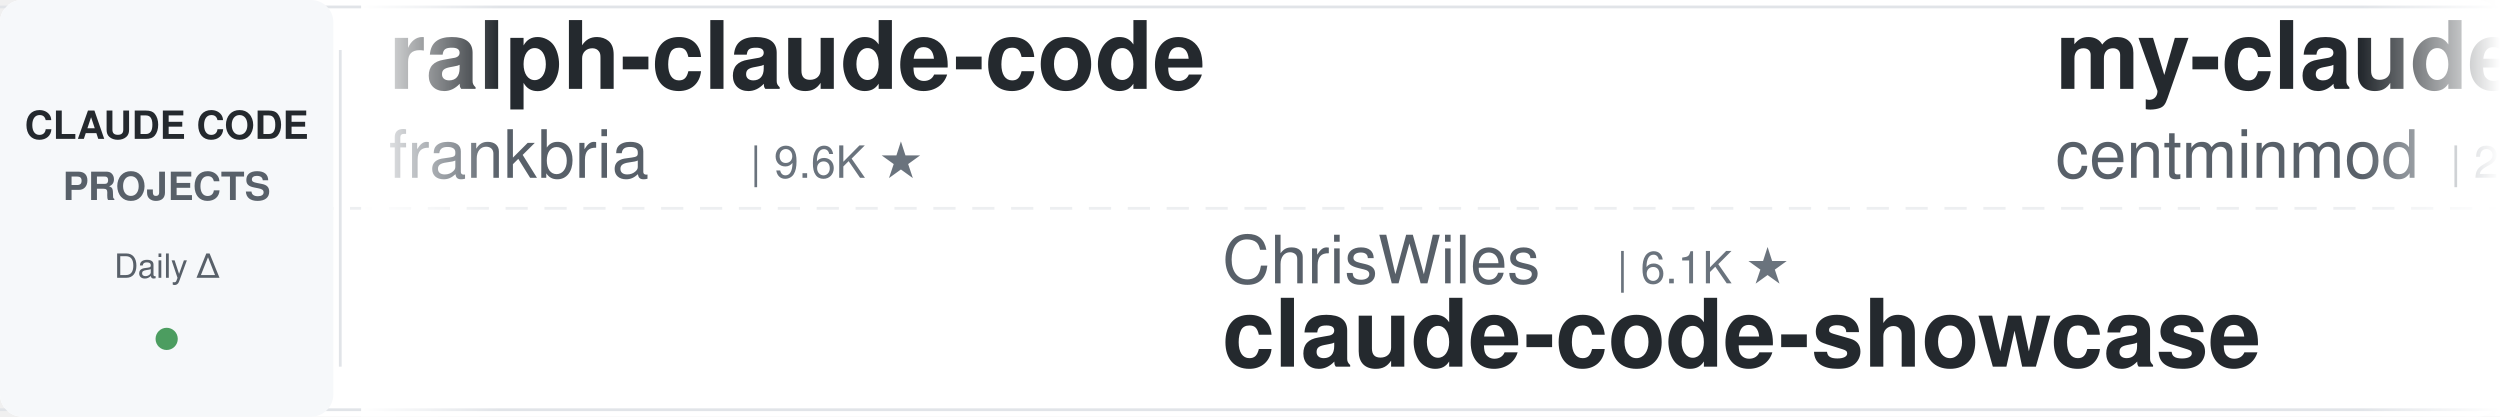
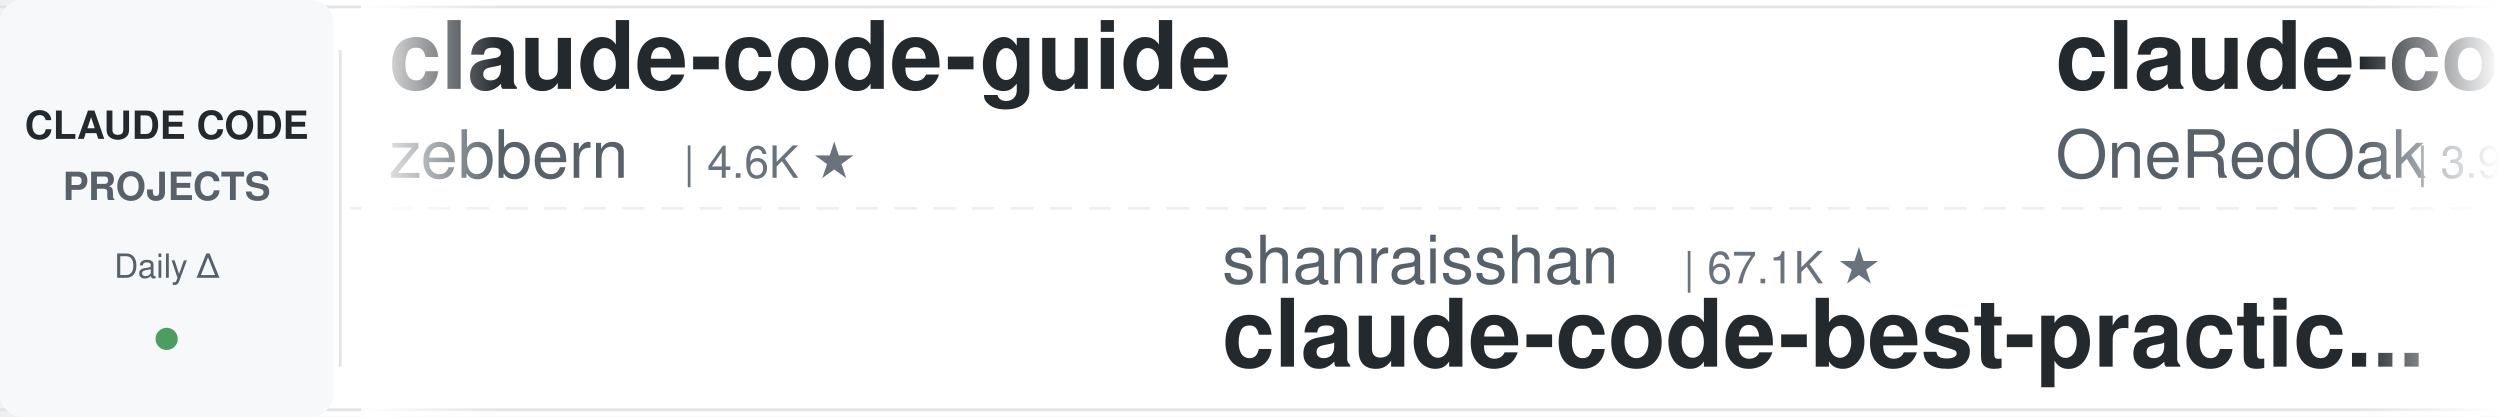
<svg xmlns="http://www.w3.org/2000/svg" width="900" height="150">
  <defs>
    <linearGradient id="leftFade" x1="0%" y1="0%" x2="100%" y2="0%">
      <stop offset="0%" style="stop-color:#ffffff;stop-opacity:1" />
      <stop offset="100%" style="stop-color:#ffffff;stop-opacity:0" />
    </linearGradient>
    <linearGradient id="rightFade" x1="0%" y1="0%" x2="100%" y2="0%">
      <stop offset="0%" style="stop-color:#ffffff;stop-opacity:0" />
      <stop offset="100%" style="stop-color:#ffffff;stop-opacity:1" />
    </linearGradient>
  </defs>
  <rect width="900" height="150" fill="#ffffff" rx="8" />
  <rect x="0" y="2" width="900" height="1" fill="#e1e4e8" />
  <rect x="0" y="147" width="900" height="1" fill="#e1e4e8" />
  <line x1="0" y1="75" x2="900" y2="75" stroke="#e1e4e8" stroke-width="1" stroke-dasharray="8 6" opacity="0.6" />
  <rect x="0" y="0" width="120" height="150" fill="#f6f8fa" rx="8" />
  <text x="60" y="50" font-family="-apple-system, BlinkMacSystemFont, 'Segoe UI', Helvetica, Arial, sans-serif" font-size="14" font-weight="600" fill="#24292e" text-anchor="middle">CLAUDE CODE</text>
  <text x="60" y="72" font-family="-apple-system, BlinkMacSystemFont, 'Segoe UI', Helvetica, Arial, sans-serif" font-size="14" font-weight="600" fill="#586069" text-anchor="middle">PROJECTS</text>
  <text x="60" y="100" font-family="-apple-system, BlinkMacSystemFont, 'Segoe UI', Helvetica, Arial, sans-serif" font-size="12" font-weight="500" fill="#586069" text-anchor="middle">Daily Δ</text>
  <circle cx="60" cy="122" r="4" fill="#22863a" opacity="0.8" />
  <rect x="122" y="18" width="1" height="114" fill="#e1e4e8" />
  <clipPath id="tickerClip">
    <rect x="130" y="0" width="770" height="150" />
  </clipPath>
  <g clip-path="url(#tickerClip)">
    <g id="tickerItems">
      <animateTransform attributeName="transform" attributeType="XML" type="translate" from="0 0" to="-3000 0" dur="54s" repeatCount="indefinite" />
      <g transform="translate(0, 0)">
-         <text x="140" y="32" font-family="-apple-system, BlinkMacSystemFont, 'Segoe UI', Helvetica, Arial, sans-serif" font-size="34" font-weight="600" fill="#24292e">ralph-claude-code</text>
-         <text x="140" y="64" font-family="-apple-system, BlinkMacSystemFont, 'Segoe UI', Helvetica, Arial, sans-serif" font-size="24" font-weight="400" fill="#586069">frankbria</text>
-         <text x="270" y="64" font-family="-apple-system, BlinkMacSystemFont, 'Segoe UI', Helvetica, Arial, sans-serif" font-size="16" font-weight="500" fill="#6a737d">| 9.6K ★</text>
+         <text x="140" y="32" font-family="-apple-system, BlinkMacSystemFont, 'Segoe UI', Helvetica, Arial, sans-serif" font-size="34" font-weight="600" fill="#24292e">claude-code-guide</text>
+         <text x="140" y="64" font-family="-apple-system, BlinkMacSystemFont, 'Segoe UI', Helvetica, Arial, sans-serif" font-size="24" font-weight="400" fill="#586069">zebbern</text>
+         <text x="246" y="64" font-family="-apple-system, BlinkMacSystemFont, 'Segoe UI', Helvetica, Arial, sans-serif" font-size="16" font-weight="500" fill="#6a737d">| 4.6K ★</text>
      </g>
      <g transform="translate(300, 0)">
-         <text x="140" y="102" font-family="-apple-system, BlinkMacSystemFont, 'Segoe UI', Helvetica, Arial, sans-serif" font-size="24" font-weight="400" fill="#586069">ChrisWiles</text>
-         <text x="282" y="102" font-family="-apple-system, BlinkMacSystemFont, 'Segoe UI', Helvetica, Arial, sans-serif" font-size="16" font-weight="500" fill="#6a737d">| 6.1K ★</text>
-         <text x="140" y="132" font-family="-apple-system, BlinkMacSystemFont, 'Segoe UI', Helvetica, Arial, sans-serif" font-size="34" font-weight="600" fill="#24292e">claude-code-showcase</text>
+         <text x="140" y="102" font-family="-apple-system, BlinkMacSystemFont, 'Segoe UI', Helvetica, Arial, sans-serif" font-size="24" font-weight="400" fill="#586069">shanraisshan</text>
+         <text x="306" y="102" font-family="-apple-system, BlinkMacSystemFont, 'Segoe UI', Helvetica, Arial, sans-serif" font-size="16" font-weight="500" fill="#6a737d">| 67.1K ★</text>
+         <text x="140" y="132" font-family="-apple-system, BlinkMacSystemFont, 'Segoe UI', Helvetica, Arial, sans-serif" font-size="34" font-weight="600" fill="#24292e">claude-code-best-practic...</text>
      </g>
      <g transform="translate(600, 0)">
-         <text x="140" y="32" font-family="-apple-system, BlinkMacSystemFont, 'Segoe UI', Helvetica, Arial, sans-serif" font-size="34" font-weight="600" fill="#24292e">my-claude-code-setup</text>
-         <text x="140" y="64" font-family="-apple-system, BlinkMacSystemFont, 'Segoe UI', Helvetica, Arial, sans-serif" font-size="24" font-weight="400" fill="#586069">centminmod</text>
-         <text x="282" y="64" font-family="-apple-system, BlinkMacSystemFont, 'Segoe UI', Helvetica, Arial, sans-serif" font-size="16" font-weight="500" fill="#6a737d">| 2.7K ★</text>
+         <text x="140" y="32" font-family="-apple-system, BlinkMacSystemFont, 'Segoe UI', Helvetica, Arial, sans-serif" font-size="34" font-weight="600" fill="#24292e">claude-code-workflows</text>
+         <text x="140" y="64" font-family="-apple-system, BlinkMacSystemFont, 'Segoe UI', Helvetica, Arial, sans-serif" font-size="24" font-weight="400" fill="#586069">OneRedOak</text>
+         <text x="270" y="64" font-family="-apple-system, BlinkMacSystemFont, 'Segoe UI', Helvetica, Arial, sans-serif" font-size="16" font-weight="500" fill="#6a737d">| 3.9K ★</text>
      </g>
      <g transform="translate(900, 0)">
-         <text x="140" y="102" font-family="-apple-system, BlinkMacSystemFont, 'Segoe UI', Helvetica, Arial, sans-serif" font-size="24" font-weight="400" fill="#586069">Yeachan-Heo</text>
-         <text x="294" y="102" font-family="-apple-system, BlinkMacSystemFont, 'Segoe UI', Helvetica, Arial, sans-serif" font-size="16" font-weight="500" fill="#6a737d">| 39.6K ★</text>
-         <text x="140" y="132" font-family="-apple-system, BlinkMacSystemFont, 'Segoe UI', Helvetica, Arial, sans-serif" font-size="34" font-weight="600" fill="#24292e">oh-my-claudecode</text>
+         <text x="140" y="102" font-family="-apple-system, BlinkMacSystemFont, 'Segoe UI', Helvetica, Arial, sans-serif" font-size="24" font-weight="400" fill="#586069">AICoderTudou</text>
+         <text x="306" y="102" font-family="-apple-system, BlinkMacSystemFont, 'Segoe UI', Helvetica, Arial, sans-serif" font-size="16" font-weight="500" fill="#6a737d">| 494 ★</text>
+         <text x="140" y="132" font-family="-apple-system, BlinkMacSystemFont, 'Segoe UI', Helvetica, Arial, sans-serif" font-size="34" font-weight="600" fill="#24292e">claude-code-tudou</text>
      </g>
      <g transform="translate(1200, 0)">
-         <text x="140" y="32" font-family="-apple-system, BlinkMacSystemFont, 'Segoe UI', Helvetica, Arial, sans-serif" font-size="34" font-weight="600" fill="#24292e">claude-code-source</text>
-         <text x="140" y="64" font-family="-apple-system, BlinkMacSystemFont, 'Segoe UI', Helvetica, Arial, sans-serif" font-size="24" font-weight="400" fill="#586069">JrCx7scC</text>
-         <text x="258" y="64" font-family="-apple-system, BlinkMacSystemFont, 'Segoe UI', Helvetica, Arial, sans-serif" font-size="16" font-weight="500" fill="#6a737d">| 376 ★</text>
+         <text x="140" y="32" font-family="-apple-system, BlinkMacSystemFont, 'Segoe UI', Helvetica, Arial, sans-serif" font-size="34" font-weight="600" fill="#24292e">claude_code_src</text>
+         <text x="140" y="64" font-family="-apple-system, BlinkMacSystemFont, 'Segoe UI', Helvetica, Arial, sans-serif" font-size="24" font-weight="400" fill="#586069">ponponon</text>
+         <text x="258" y="64" font-family="-apple-system, BlinkMacSystemFont, 'Segoe UI', Helvetica, Arial, sans-serif" font-size="16" font-weight="500" fill="#6a737d">| 2.3K ★</text>
      </g>
      <g transform="translate(1500, 0)">
-         <text x="140" y="102" font-family="-apple-system, BlinkMacSystemFont, 'Segoe UI', Helvetica, Arial, sans-serif" font-size="24" font-weight="400" fill="#586069">fuergaosi233</text>
-         <text x="306" y="102" font-family="-apple-system, BlinkMacSystemFont, 'Segoe UI', Helvetica, Arial, sans-serif" font-size="16" font-weight="500" fill="#6a737d">| 2.8K ★</text>
-         <text x="140" y="132" font-family="-apple-system, BlinkMacSystemFont, 'Segoe UI', Helvetica, Arial, sans-serif" font-size="34" font-weight="600" fill="#24292e">claude-code-proxy</text>
+         <text x="140" y="102" font-family="-apple-system, BlinkMacSystemFont, 'Segoe UI', Helvetica, Arial, sans-serif" font-size="24" font-weight="400" fill="#586069">diet103</text>
+         <text x="246" y="102" font-family="-apple-system, BlinkMacSystemFont, 'Segoe UI', Helvetica, Arial, sans-serif" font-size="16" font-weight="500" fill="#6a737d">| 10.0K ★</text>
+         <text x="140" y="132" font-family="-apple-system, BlinkMacSystemFont, 'Segoe UI', Helvetica, Arial, sans-serif" font-size="34" font-weight="600" fill="#24292e">claude-code-infrastructu...</text>
      </g>
      <g transform="translate(1800, 0)">
-         <text x="140" y="32" font-family="-apple-system, BlinkMacSystemFont, 'Segoe UI', Helvetica, Arial, sans-serif" font-size="34" font-weight="600" fill="#24292e">claude-coder</text>
-         <text x="140" y="64" font-family="-apple-system, BlinkMacSystemFont, 'Segoe UI', Helvetica, Arial, sans-serif" font-size="24" font-weight="400" fill="#586069">kodu-ai</text>
-         <text x="246" y="64" font-family="-apple-system, BlinkMacSystemFont, 'Segoe UI', Helvetica, Arial, sans-serif" font-size="16" font-weight="500" fill="#6a737d">| 5.2K ★</text>
+         <text x="140" y="32" font-family="-apple-system, BlinkMacSystemFont, 'Segoe UI', Helvetica, Arial, sans-serif" font-size="34" font-weight="600" fill="#24292e">claude-code-spec-workflo...</text>
+         <text x="140" y="64" font-family="-apple-system, BlinkMacSystemFont, 'Segoe UI', Helvetica, Arial, sans-serif" font-size="24" font-weight="400" fill="#586069">Pimzino</text>
+         <text x="246" y="64" font-family="-apple-system, BlinkMacSystemFont, 'Segoe UI', Helvetica, Arial, sans-serif" font-size="16" font-weight="500" fill="#6a737d">| 3.9K ★</text>
      </g>
      <g transform="translate(2100, 0)">
-         <text x="140" y="102" font-family="-apple-system, BlinkMacSystemFont, 'Segoe UI', Helvetica, Arial, sans-serif" font-size="24" font-weight="400" fill="#586069">Windy3f3f3f3f</text>
-         <text x="318" y="102" font-family="-apple-system, BlinkMacSystemFont, 'Segoe UI', Helvetica, Arial, sans-serif" font-size="16" font-weight="500" fill="#6a737d">| 2.7K ★</text>
-         <text x="140" y="132" font-family="-apple-system, BlinkMacSystemFont, 'Segoe UI', Helvetica, Arial, sans-serif" font-size="34" font-weight="600" fill="#24292e">claude-code-from-scratch</text>
+         <text x="140" y="102" font-family="-apple-system, BlinkMacSystemFont, 'Segoe UI', Helvetica, Arial, sans-serif" font-size="24" font-weight="400" fill="#586069">alejandrobalderas</text>
+         <text x="366" y="102" font-family="-apple-system, BlinkMacSystemFont, 'Segoe UI', Helvetica, Arial, sans-serif" font-size="16" font-weight="500" fill="#6a737d">| 3.0K ★</text>
+         <text x="140" y="132" font-family="-apple-system, BlinkMacSystemFont, 'Segoe UI', Helvetica, Arial, sans-serif" font-size="34" font-weight="600" fill="#24292e">claude-code-from-source</text>
      </g>
      <g transform="translate(2400, 0)">
-         <text x="140" y="32" font-family="-apple-system, BlinkMacSystemFont, 'Segoe UI', Helvetica, Arial, sans-serif" font-size="34" font-weight="600" fill="#24292e">claude-code-telegram</text>
-         <text x="140" y="64" font-family="-apple-system, BlinkMacSystemFont, 'Segoe UI', Helvetica, Arial, sans-serif" font-size="24" font-weight="400" fill="#586069">overwirehq</text>
-         <text x="282" y="64" font-family="-apple-system, BlinkMacSystemFont, 'Segoe UI', Helvetica, Arial, sans-serif" font-size="16" font-weight="500" fill="#6a737d">| 2.8K ★</text>
+         <text x="140" y="32" font-family="-apple-system, BlinkMacSystemFont, 'Segoe UI', Helvetica, Arial, sans-serif" font-size="34" font-weight="600" fill="#24292e">claude-code-engineering</text>
+         <text x="140" y="64" font-family="-apple-system, BlinkMacSystemFont, 'Segoe UI', Helvetica, Arial, sans-serif" font-size="24" font-weight="400" fill="#586069">huangjia2019</text>
+         <text x="306" y="64" font-family="-apple-system, BlinkMacSystemFont, 'Segoe UI', Helvetica, Arial, sans-serif" font-size="16" font-weight="500" fill="#6a737d">| 1.1K ★</text>
      </g>
      <g transform="translate(2700, 0)">
-         <text x="140" y="102" font-family="-apple-system, BlinkMacSystemFont, 'Segoe UI', Helvetica, Arial, sans-serif" font-size="24" font-weight="400" fill="#586069">VoltAgent</text>
-         <text x="270" y="102" font-family="-apple-system, BlinkMacSystemFont, 'Segoe UI', Helvetica, Arial, sans-serif" font-size="16" font-weight="500" fill="#6a737d">| 25.5K ★</text>
-         <text x="140" y="132" font-family="-apple-system, BlinkMacSystemFont, 'Segoe UI', Helvetica, Arial, sans-serif" font-size="34" font-weight="600" fill="#24292e">awesome-claude-code-suba...</text>
+         <text x="140" y="102" font-family="-apple-system, BlinkMacSystemFont, 'Segoe UI', Helvetica, Arial, sans-serif" font-size="24" font-weight="400" fill="#586069">luyao618</text>
+         <text x="258" y="102" font-family="-apple-system, BlinkMacSystemFont, 'Segoe UI', Helvetica, Arial, sans-serif" font-size="16" font-weight="500" fill="#6a737d">| 1.7K ★</text>
+         <text x="140" y="132" font-family="-apple-system, BlinkMacSystemFont, 'Segoe UI', Helvetica, Arial, sans-serif" font-size="34" font-weight="600" fill="#24292e">Claude-Code-Source-Study</text>
      </g>
      <g transform="translate(3000, 0)">
-         <text x="140" y="32" font-family="-apple-system, BlinkMacSystemFont, 'Segoe UI', Helvetica, Arial, sans-serif" font-size="34" font-weight="600" fill="#24292e">ralph-claude-code</text>
-         <text x="140" y="64" font-family="-apple-system, BlinkMacSystemFont, 'Segoe UI', Helvetica, Arial, sans-serif" font-size="24" font-weight="400" fill="#586069">frankbria</text>
-         <text x="270" y="64" font-family="-apple-system, BlinkMacSystemFont, 'Segoe UI', Helvetica, Arial, sans-serif" font-size="16" font-weight="500" fill="#6a737d">| 9.6K ★</text>
+         <text x="140" y="32" font-family="-apple-system, BlinkMacSystemFont, 'Segoe UI', Helvetica, Arial, sans-serif" font-size="34" font-weight="600" fill="#24292e">claude-code-guide</text>
+         <text x="140" y="64" font-family="-apple-system, BlinkMacSystemFont, 'Segoe UI', Helvetica, Arial, sans-serif" font-size="24" font-weight="400" fill="#586069">zebbern</text>
+         <text x="246" y="64" font-family="-apple-system, BlinkMacSystemFont, 'Segoe UI', Helvetica, Arial, sans-serif" font-size="16" font-weight="500" fill="#6a737d">| 4.6K ★</text>
      </g>
      <g transform="translate(3300, 0)">
-         <text x="140" y="102" font-family="-apple-system, BlinkMacSystemFont, 'Segoe UI', Helvetica, Arial, sans-serif" font-size="24" font-weight="400" fill="#586069">ChrisWiles</text>
-         <text x="282" y="102" font-family="-apple-system, BlinkMacSystemFont, 'Segoe UI', Helvetica, Arial, sans-serif" font-size="16" font-weight="500" fill="#6a737d">| 6.1K ★</text>
-         <text x="140" y="132" font-family="-apple-system, BlinkMacSystemFont, 'Segoe UI', Helvetica, Arial, sans-serif" font-size="34" font-weight="600" fill="#24292e">claude-code-showcase</text>
+         <text x="140" y="102" font-family="-apple-system, BlinkMacSystemFont, 'Segoe UI', Helvetica, Arial, sans-serif" font-size="24" font-weight="400" fill="#586069">shanraisshan</text>
+         <text x="306" y="102" font-family="-apple-system, BlinkMacSystemFont, 'Segoe UI', Helvetica, Arial, sans-serif" font-size="16" font-weight="500" fill="#6a737d">| 67.1K ★</text>
+         <text x="140" y="132" font-family="-apple-system, BlinkMacSystemFont, 'Segoe UI', Helvetica, Arial, sans-serif" font-size="34" font-weight="600" fill="#24292e">claude-code-best-practic...</text>
      </g>
      <g transform="translate(3600, 0)">
-         <text x="140" y="32" font-family="-apple-system, BlinkMacSystemFont, 'Segoe UI', Helvetica, Arial, sans-serif" font-size="34" font-weight="600" fill="#24292e">my-claude-code-setup</text>
-         <text x="140" y="64" font-family="-apple-system, BlinkMacSystemFont, 'Segoe UI', Helvetica, Arial, sans-serif" font-size="24" font-weight="400" fill="#586069">centminmod</text>
-         <text x="282" y="64" font-family="-apple-system, BlinkMacSystemFont, 'Segoe UI', Helvetica, Arial, sans-serif" font-size="16" font-weight="500" fill="#6a737d">| 2.7K ★</text>
+         <text x="140" y="32" font-family="-apple-system, BlinkMacSystemFont, 'Segoe UI', Helvetica, Arial, sans-serif" font-size="34" font-weight="600" fill="#24292e">claude-code-workflows</text>
+         <text x="140" y="64" font-family="-apple-system, BlinkMacSystemFont, 'Segoe UI', Helvetica, Arial, sans-serif" font-size="24" font-weight="400" fill="#586069">OneRedOak</text>
+         <text x="270" y="64" font-family="-apple-system, BlinkMacSystemFont, 'Segoe UI', Helvetica, Arial, sans-serif" font-size="16" font-weight="500" fill="#6a737d">| 3.9K ★</text>
      </g>
      <g transform="translate(3900, 0)">
-         <text x="140" y="102" font-family="-apple-system, BlinkMacSystemFont, 'Segoe UI', Helvetica, Arial, sans-serif" font-size="24" font-weight="400" fill="#586069">Yeachan-Heo</text>
-         <text x="294" y="102" font-family="-apple-system, BlinkMacSystemFont, 'Segoe UI', Helvetica, Arial, sans-serif" font-size="16" font-weight="500" fill="#6a737d">| 39.6K ★</text>
-         <text x="140" y="132" font-family="-apple-system, BlinkMacSystemFont, 'Segoe UI', Helvetica, Arial, sans-serif" font-size="34" font-weight="600" fill="#24292e">oh-my-claudecode</text>
+         <text x="140" y="102" font-family="-apple-system, BlinkMacSystemFont, 'Segoe UI', Helvetica, Arial, sans-serif" font-size="24" font-weight="400" fill="#586069">AICoderTudou</text>
+         <text x="306" y="102" font-family="-apple-system, BlinkMacSystemFont, 'Segoe UI', Helvetica, Arial, sans-serif" font-size="16" font-weight="500" fill="#6a737d">| 494 ★</text>
+         <text x="140" y="132" font-family="-apple-system, BlinkMacSystemFont, 'Segoe UI', Helvetica, Arial, sans-serif" font-size="34" font-weight="600" fill="#24292e">claude-code-tudou</text>
      </g>
    </g>
  </g>
  <rect x="130" y="0" width="50" height="150" fill="url(#leftFade)" />
  <rect x="850" y="0" width="50" height="150" fill="url(#rightFade)" />
</svg>
